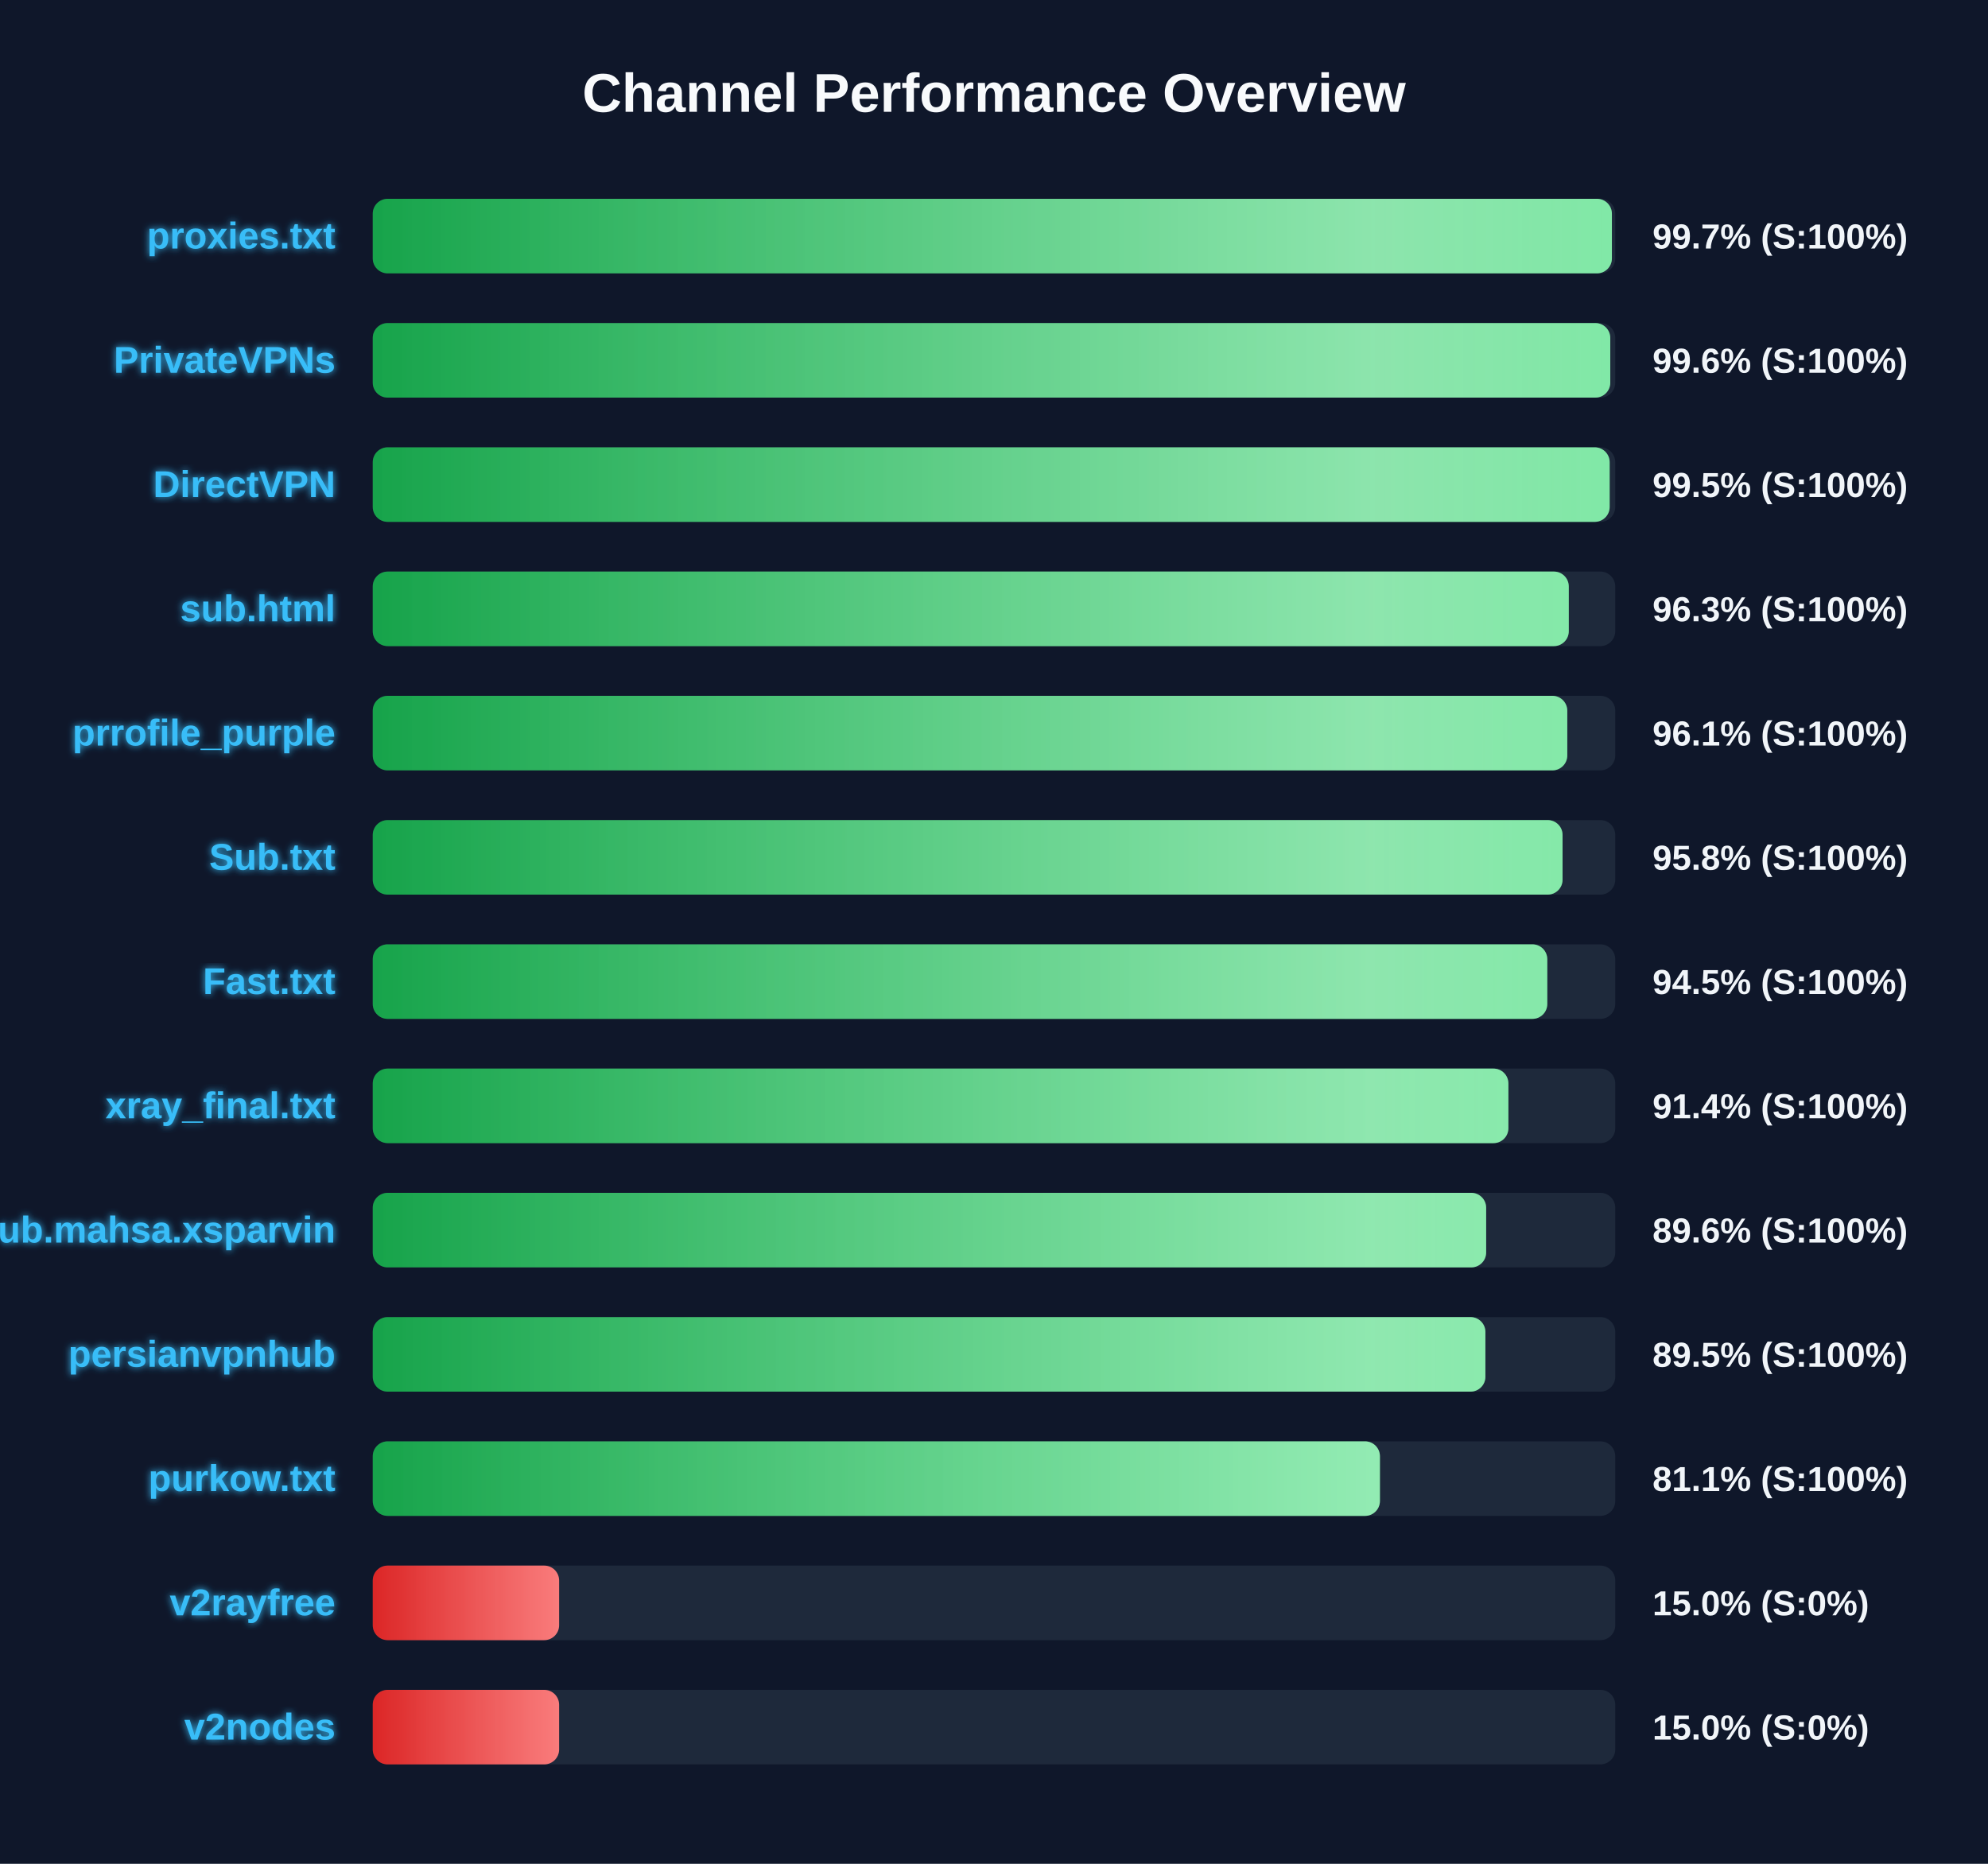
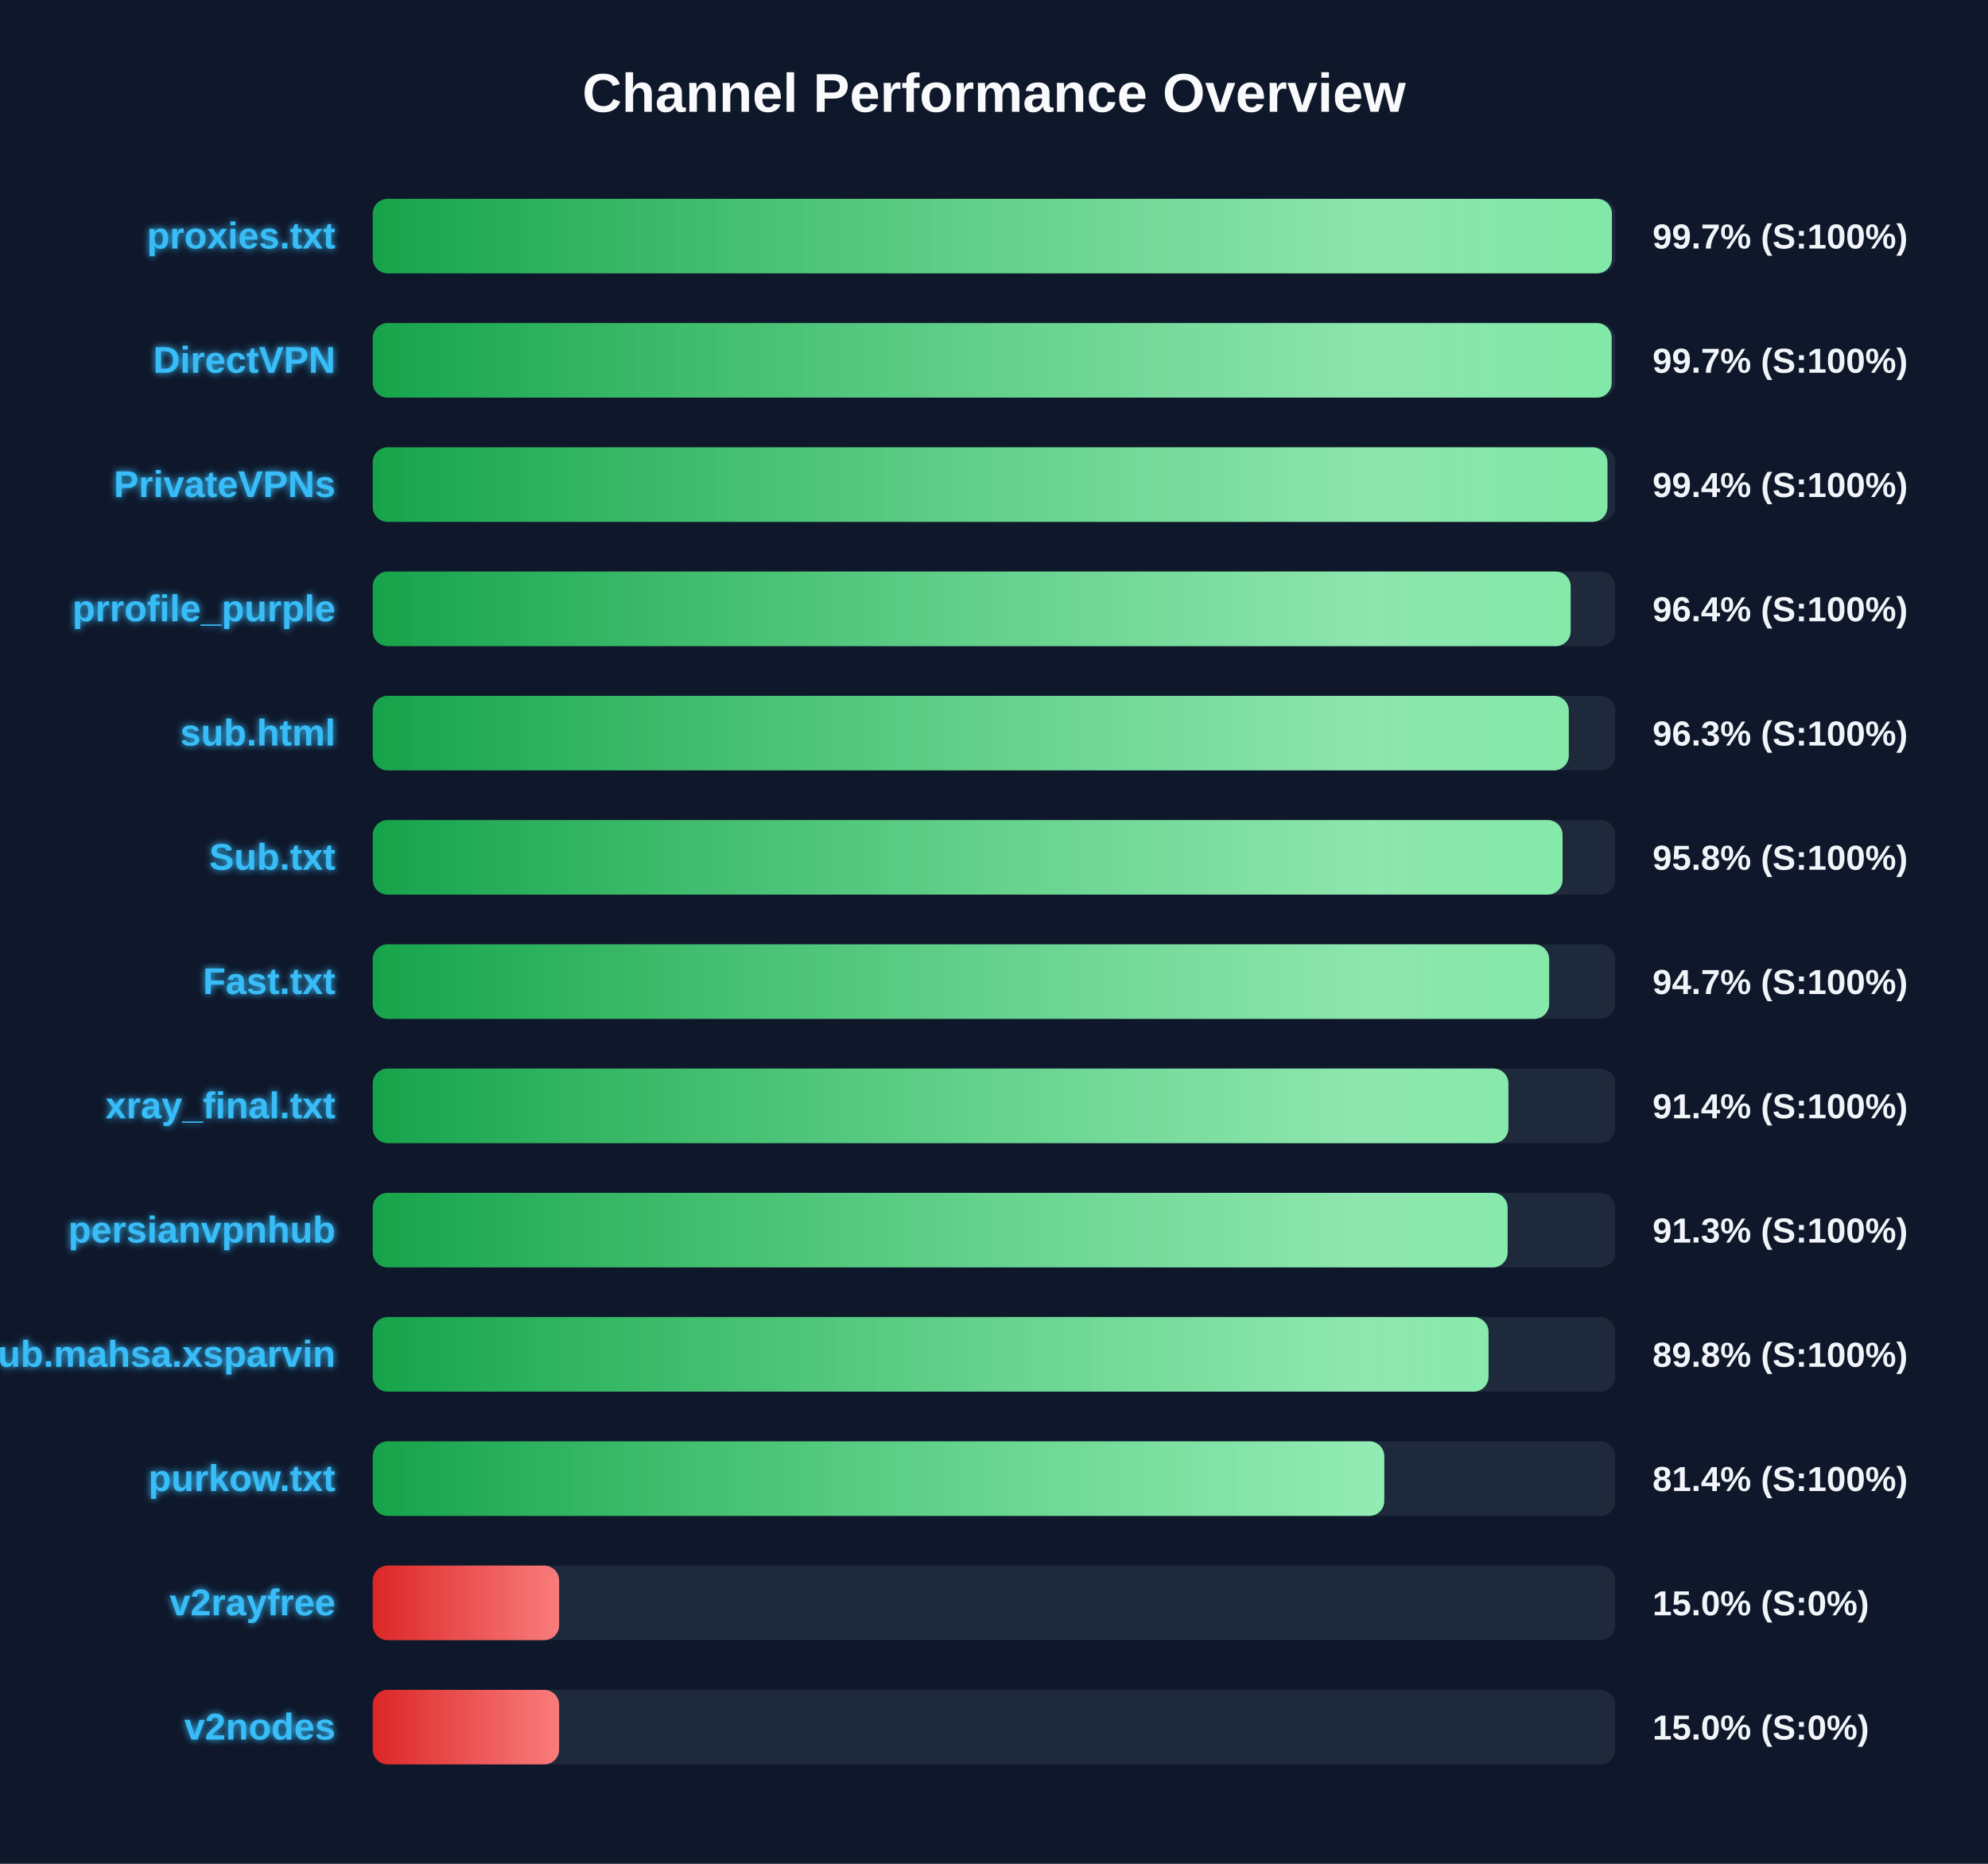
<svg xmlns="http://www.w3.org/2000/svg" width="800" height="750" version="1.1">
  <defs>
    <linearGradient id="grad-green" x1="0%" y1="0%" x2="100%" y2="0%">
      <stop offset="0%" stop-color="#16a34a" />
      <stop offset="100%" stop-color="#4ade80" />
    </linearGradient>
    <linearGradient id="grad-yellow" x1="0%" y1="0%" x2="100%" y2="0%">
      <stop offset="0%" stop-color="#ca8a04" />
      <stop offset="100%" stop-color="#fde047" />
    </linearGradient>
    <linearGradient id="grad-red" x1="0%" y1="0%" x2="100%" y2="0%">
      <stop offset="0%" stop-color="#dc2626" />
      <stop offset="100%" stop-color="#f87171" />
    </linearGradient>
    <linearGradient id="shimmer" x1="0%" y1="0%" x2="100%" y2="0%">
      <stop offset="0%" stop-color="rgba(255,255,255,0)" />
      <stop offset="50%" stop-color="rgba(255,255,255,0.4)" />
      <stop offset="100%" stop-color="rgba(255,255,255,0)" />
    </linearGradient>
    <filter id="glow" x="-20%" y="-20%" width="140%" height="140%">
      <feGaussianBlur stdDeviation="1.5" result="blur" />
      <feComposite in="SourceGraphic" in2="blur" operator="over" />
    </filter>
  </defs>
  <style>
        .bg-rect { fill: #0f172a; }
        .title { font: bold 22px 'Segoe UI', Arial, sans-serif; fill: #f8fafc; }
        .row { font: bold 15px 'Segoe UI', Arial, sans-serif; fill: #38bdf8; filter: url(#glow); }
        .score { font: bold 14px 'Segoe UI', Arial, sans-serif; fill: #f1f5f9; }
        @keyframes shimmer-anim {
            0% { transform: translateX(-100%); }
            100% { transform: translateX(200%); }
        }
        .shimmer-rect {
            animation: shimmer-anim 2.5s infinite linear;
        }
    </style>
  <rect width="100%" height="100%" class="bg-rect" />
  <text x="400" y="45" text-anchor="middle" class="title">Channel Performance Overview</text>
  <rect x="150" y="80" width="500" height="30" fill="#1e293b" rx="6" />
  <clipPath id="clip-0">
    <rect x="150" y="80" width="498.65" height="30" rx="6" />
  </clipPath>
  <rect x="150" y="80" width="498.65" height="30" fill="url(#grad-green)" rx="6" />
  <g clip-path="url(#clip-0)">
    <rect x="150" y="80" width="100%" height="30" fill="url(#shimmer)" class="shimmer-rect" />
  </g>
  <text x="135" y="100" text-anchor="end" class="row">proxies.txt</text>
  <text x="665" y="100" text-anchor="start" class="score">99.7% (S:100%)</text>
  <rect x="150" y="130" width="500" height="30" fill="#1e293b" rx="6" />
  <clipPath id="clip-1">
-     <rect x="150" y="130" width="498.0" height="30" rx="6" />
+     <rect x="150" y="130" width="498.55" height="30" rx="6" />
  </clipPath>
-   <rect x="150" y="130" width="498.0" height="30" fill="url(#grad-green)" rx="6" />
+   <rect x="150" y="130" width="498.55" height="30" fill="url(#grad-green)" rx="6" />
  <g clip-path="url(#clip-1)">
    <rect x="150" y="130" width="100%" height="30" fill="url(#shimmer)" class="shimmer-rect" />
  </g>
-   <text x="135" y="150" text-anchor="end" class="row">PrivateVPNs</text>
-   <text x="665" y="150" text-anchor="start" class="score">99.6% (S:100%)</text>
+   <text x="135" y="150" text-anchor="end" class="row">DirectVPN</text>
+   <text x="665" y="150" text-anchor="start" class="score">99.7% (S:100%)</text>
  <rect x="150" y="180" width="500" height="30" fill="#1e293b" rx="6" />
  <clipPath id="clip-2">
-     <rect x="150" y="180" width="497.75" height="30" rx="6" />
+     <rect x="150" y="180" width="496.85" height="30" rx="6" />
  </clipPath>
-   <rect x="150" y="180" width="497.75" height="30" fill="url(#grad-green)" rx="6" />
+   <rect x="150" y="180" width="496.85" height="30" fill="url(#grad-green)" rx="6" />
  <g clip-path="url(#clip-2)">
    <rect x="150" y="180" width="100%" height="30" fill="url(#shimmer)" class="shimmer-rect" />
  </g>
-   <text x="135" y="200" text-anchor="end" class="row">DirectVPN</text>
-   <text x="665" y="200" text-anchor="start" class="score">99.5% (S:100%)</text>
+   <text x="135" y="200" text-anchor="end" class="row">PrivateVPNs</text>
+   <text x="665" y="200" text-anchor="start" class="score">99.4% (S:100%)</text>
  <rect x="150" y="230" width="500" height="30" fill="#1e293b" rx="6" />
  <clipPath id="clip-3">
-     <rect x="150" y="230" width="481.3" height="30" rx="6" />
+     <rect x="150" y="230" width="482.05" height="30" rx="6" />
  </clipPath>
-   <rect x="150" y="230" width="481.3" height="30" fill="url(#grad-green)" rx="6" />
+   <rect x="150" y="230" width="482.05" height="30" fill="url(#grad-green)" rx="6" />
  <g clip-path="url(#clip-3)">
    <rect x="150" y="230" width="100%" height="30" fill="url(#shimmer)" class="shimmer-rect" />
  </g>
-   <text x="135" y="250" text-anchor="end" class="row">sub.html</text>
-   <text x="665" y="250" text-anchor="start" class="score">96.3% (S:100%)</text>
+   <text x="135" y="250" text-anchor="end" class="row">prrofile_purple</text>
+   <text x="665" y="250" text-anchor="start" class="score">96.4% (S:100%)</text>
  <rect x="150" y="280" width="500" height="30" fill="#1e293b" rx="6" />
  <clipPath id="clip-4">
-     <rect x="150" y="280" width="480.7" height="30" rx="6" />
+     <rect x="150" y="280" width="481.3" height="30" rx="6" />
  </clipPath>
-   <rect x="150" y="280" width="480.7" height="30" fill="url(#grad-green)" rx="6" />
+   <rect x="150" y="280" width="481.3" height="30" fill="url(#grad-green)" rx="6" />
  <g clip-path="url(#clip-4)">
    <rect x="150" y="280" width="100%" height="30" fill="url(#shimmer)" class="shimmer-rect" />
  </g>
-   <text x="135" y="300" text-anchor="end" class="row">prrofile_purple</text>
-   <text x="665" y="300" text-anchor="start" class="score">96.1% (S:100%)</text>
+   <text x="135" y="300" text-anchor="end" class="row">sub.html</text>
+   <text x="665" y="300" text-anchor="start" class="score">96.3% (S:100%)</text>
  <rect x="150" y="330" width="500" height="30" fill="#1e293b" rx="6" />
  <clipPath id="clip-5">
    <rect x="150" y="330" width="478.8" height="30" rx="6" />
  </clipPath>
  <rect x="150" y="330" width="478.8" height="30" fill="url(#grad-green)" rx="6" />
  <g clip-path="url(#clip-5)">
    <rect x="150" y="330" width="100%" height="30" fill="url(#shimmer)" class="shimmer-rect" />
  </g>
  <text x="135" y="350" text-anchor="end" class="row">Sub.txt</text>
  <text x="665" y="350" text-anchor="start" class="score">95.8% (S:100%)</text>
  <rect x="150" y="380" width="500" height="30" fill="#1e293b" rx="6" />
  <clipPath id="clip-6">
-     <rect x="150" y="380" width="472.65" height="30" rx="6" />
+     <rect x="150" y="380" width="473.4" height="30" rx="6" />
  </clipPath>
-   <rect x="150" y="380" width="472.65" height="30" fill="url(#grad-green)" rx="6" />
+   <rect x="150" y="380" width="473.4" height="30" fill="url(#grad-green)" rx="6" />
  <g clip-path="url(#clip-6)">
    <rect x="150" y="380" width="100%" height="30" fill="url(#shimmer)" class="shimmer-rect" />
  </g>
  <text x="135" y="400" text-anchor="end" class="row">Fast.txt</text>
-   <text x="665" y="400" text-anchor="start" class="score">94.5% (S:100%)</text>
+   <text x="665" y="400" text-anchor="start" class="score">94.7% (S:100%)</text>
  <rect x="150" y="430" width="500" height="30" fill="#1e293b" rx="6" />
  <clipPath id="clip-7">
    <rect x="150" y="430" width="457.0" height="30" rx="6" />
  </clipPath>
  <rect x="150" y="430" width="457.0" height="30" fill="url(#grad-green)" rx="6" />
  <g clip-path="url(#clip-7)">
    <rect x="150" y="430" width="100%" height="30" fill="url(#shimmer)" class="shimmer-rect" />
  </g>
  <text x="135" y="450" text-anchor="end" class="row">xray_final.txt</text>
  <text x="665" y="450" text-anchor="start" class="score">91.4% (S:100%)</text>
  <rect x="150" y="480" width="500" height="30" fill="#1e293b" rx="6" />
  <clipPath id="clip-8">
-     <rect x="150" y="480" width="448.05" height="30" rx="6" />
+     <rect x="150" y="480" width="456.7" height="30" rx="6" />
  </clipPath>
-   <rect x="150" y="480" width="448.05" height="30" fill="url(#grad-green)" rx="6" />
+   <rect x="150" y="480" width="456.7" height="30" fill="url(#grad-green)" rx="6" />
  <g clip-path="url(#clip-8)">
    <rect x="150" y="480" width="100%" height="30" fill="url(#shimmer)" class="shimmer-rect" />
  </g>
-   <text x="135" y="500" text-anchor="end" class="row">Sub.mahsa.xsparvin</text>
-   <text x="665" y="500" text-anchor="start" class="score">89.6% (S:100%)</text>
+   <text x="135" y="500" text-anchor="end" class="row">persianvpnhub</text>
+   <text x="665" y="500" text-anchor="start" class="score">91.3% (S:100%)</text>
  <rect x="150" y="530" width="500" height="30" fill="#1e293b" rx="6" />
  <clipPath id="clip-9">
-     <rect x="150" y="530" width="447.75" height="30" rx="6" />
+     <rect x="150" y="530" width="449.0" height="30" rx="6" />
  </clipPath>
-   <rect x="150" y="530" width="447.75" height="30" fill="url(#grad-green)" rx="6" />
+   <rect x="150" y="530" width="449.0" height="30" fill="url(#grad-green)" rx="6" />
  <g clip-path="url(#clip-9)">
    <rect x="150" y="530" width="100%" height="30" fill="url(#shimmer)" class="shimmer-rect" />
  </g>
-   <text x="135" y="550" text-anchor="end" class="row">persianvpnhub</text>
-   <text x="665" y="550" text-anchor="start" class="score">89.5% (S:100%)</text>
+   <text x="135" y="550" text-anchor="end" class="row">Sub.mahsa.xsparvin</text>
+   <text x="665" y="550" text-anchor="start" class="score">89.8% (S:100%)</text>
  <rect x="150" y="580" width="500" height="30" fill="#1e293b" rx="6" />
  <clipPath id="clip-10">
-     <rect x="150" y="580" width="405.3" height="30" rx="6" />
+     <rect x="150" y="580" width="407.05" height="30" rx="6" />
  </clipPath>
-   <rect x="150" y="580" width="405.3" height="30" fill="url(#grad-green)" rx="6" />
+   <rect x="150" y="580" width="407.05" height="30" fill="url(#grad-green)" rx="6" />
  <g clip-path="url(#clip-10)">
    <rect x="150" y="580" width="100%" height="30" fill="url(#shimmer)" class="shimmer-rect" />
  </g>
  <text x="135" y="600" text-anchor="end" class="row">purkow.txt</text>
-   <text x="665" y="600" text-anchor="start" class="score">81.1% (S:100%)</text>
+   <text x="665" y="600" text-anchor="start" class="score">81.4% (S:100%)</text>
  <rect x="150" y="630" width="500" height="30" fill="#1e293b" rx="6" />
  <clipPath id="clip-11">
    <rect x="150" y="630" width="75.0" height="30" rx="6" />
  </clipPath>
  <rect x="150" y="630" width="75.0" height="30" fill="url(#grad-red)" rx="6" />
  <g clip-path="url(#clip-11)">
    <rect x="150" y="630" width="100%" height="30" fill="url(#shimmer)" class="shimmer-rect" />
  </g>
  <text x="135" y="650" text-anchor="end" class="row">v2rayfree</text>
  <text x="665" y="650" text-anchor="start" class="score">15.0% (S:0%)</text>
  <rect x="150" y="680" width="500" height="30" fill="#1e293b" rx="6" />
  <clipPath id="clip-12">
    <rect x="150" y="680" width="75.0" height="30" rx="6" />
  </clipPath>
  <rect x="150" y="680" width="75.0" height="30" fill="url(#grad-red)" rx="6" />
  <g clip-path="url(#clip-12)">
    <rect x="150" y="680" width="100%" height="30" fill="url(#shimmer)" class="shimmer-rect" />
  </g>
  <text x="135" y="700" text-anchor="end" class="row">v2nodes</text>
  <text x="665" y="700" text-anchor="start" class="score">15.0% (S:0%)</text>
</svg>
